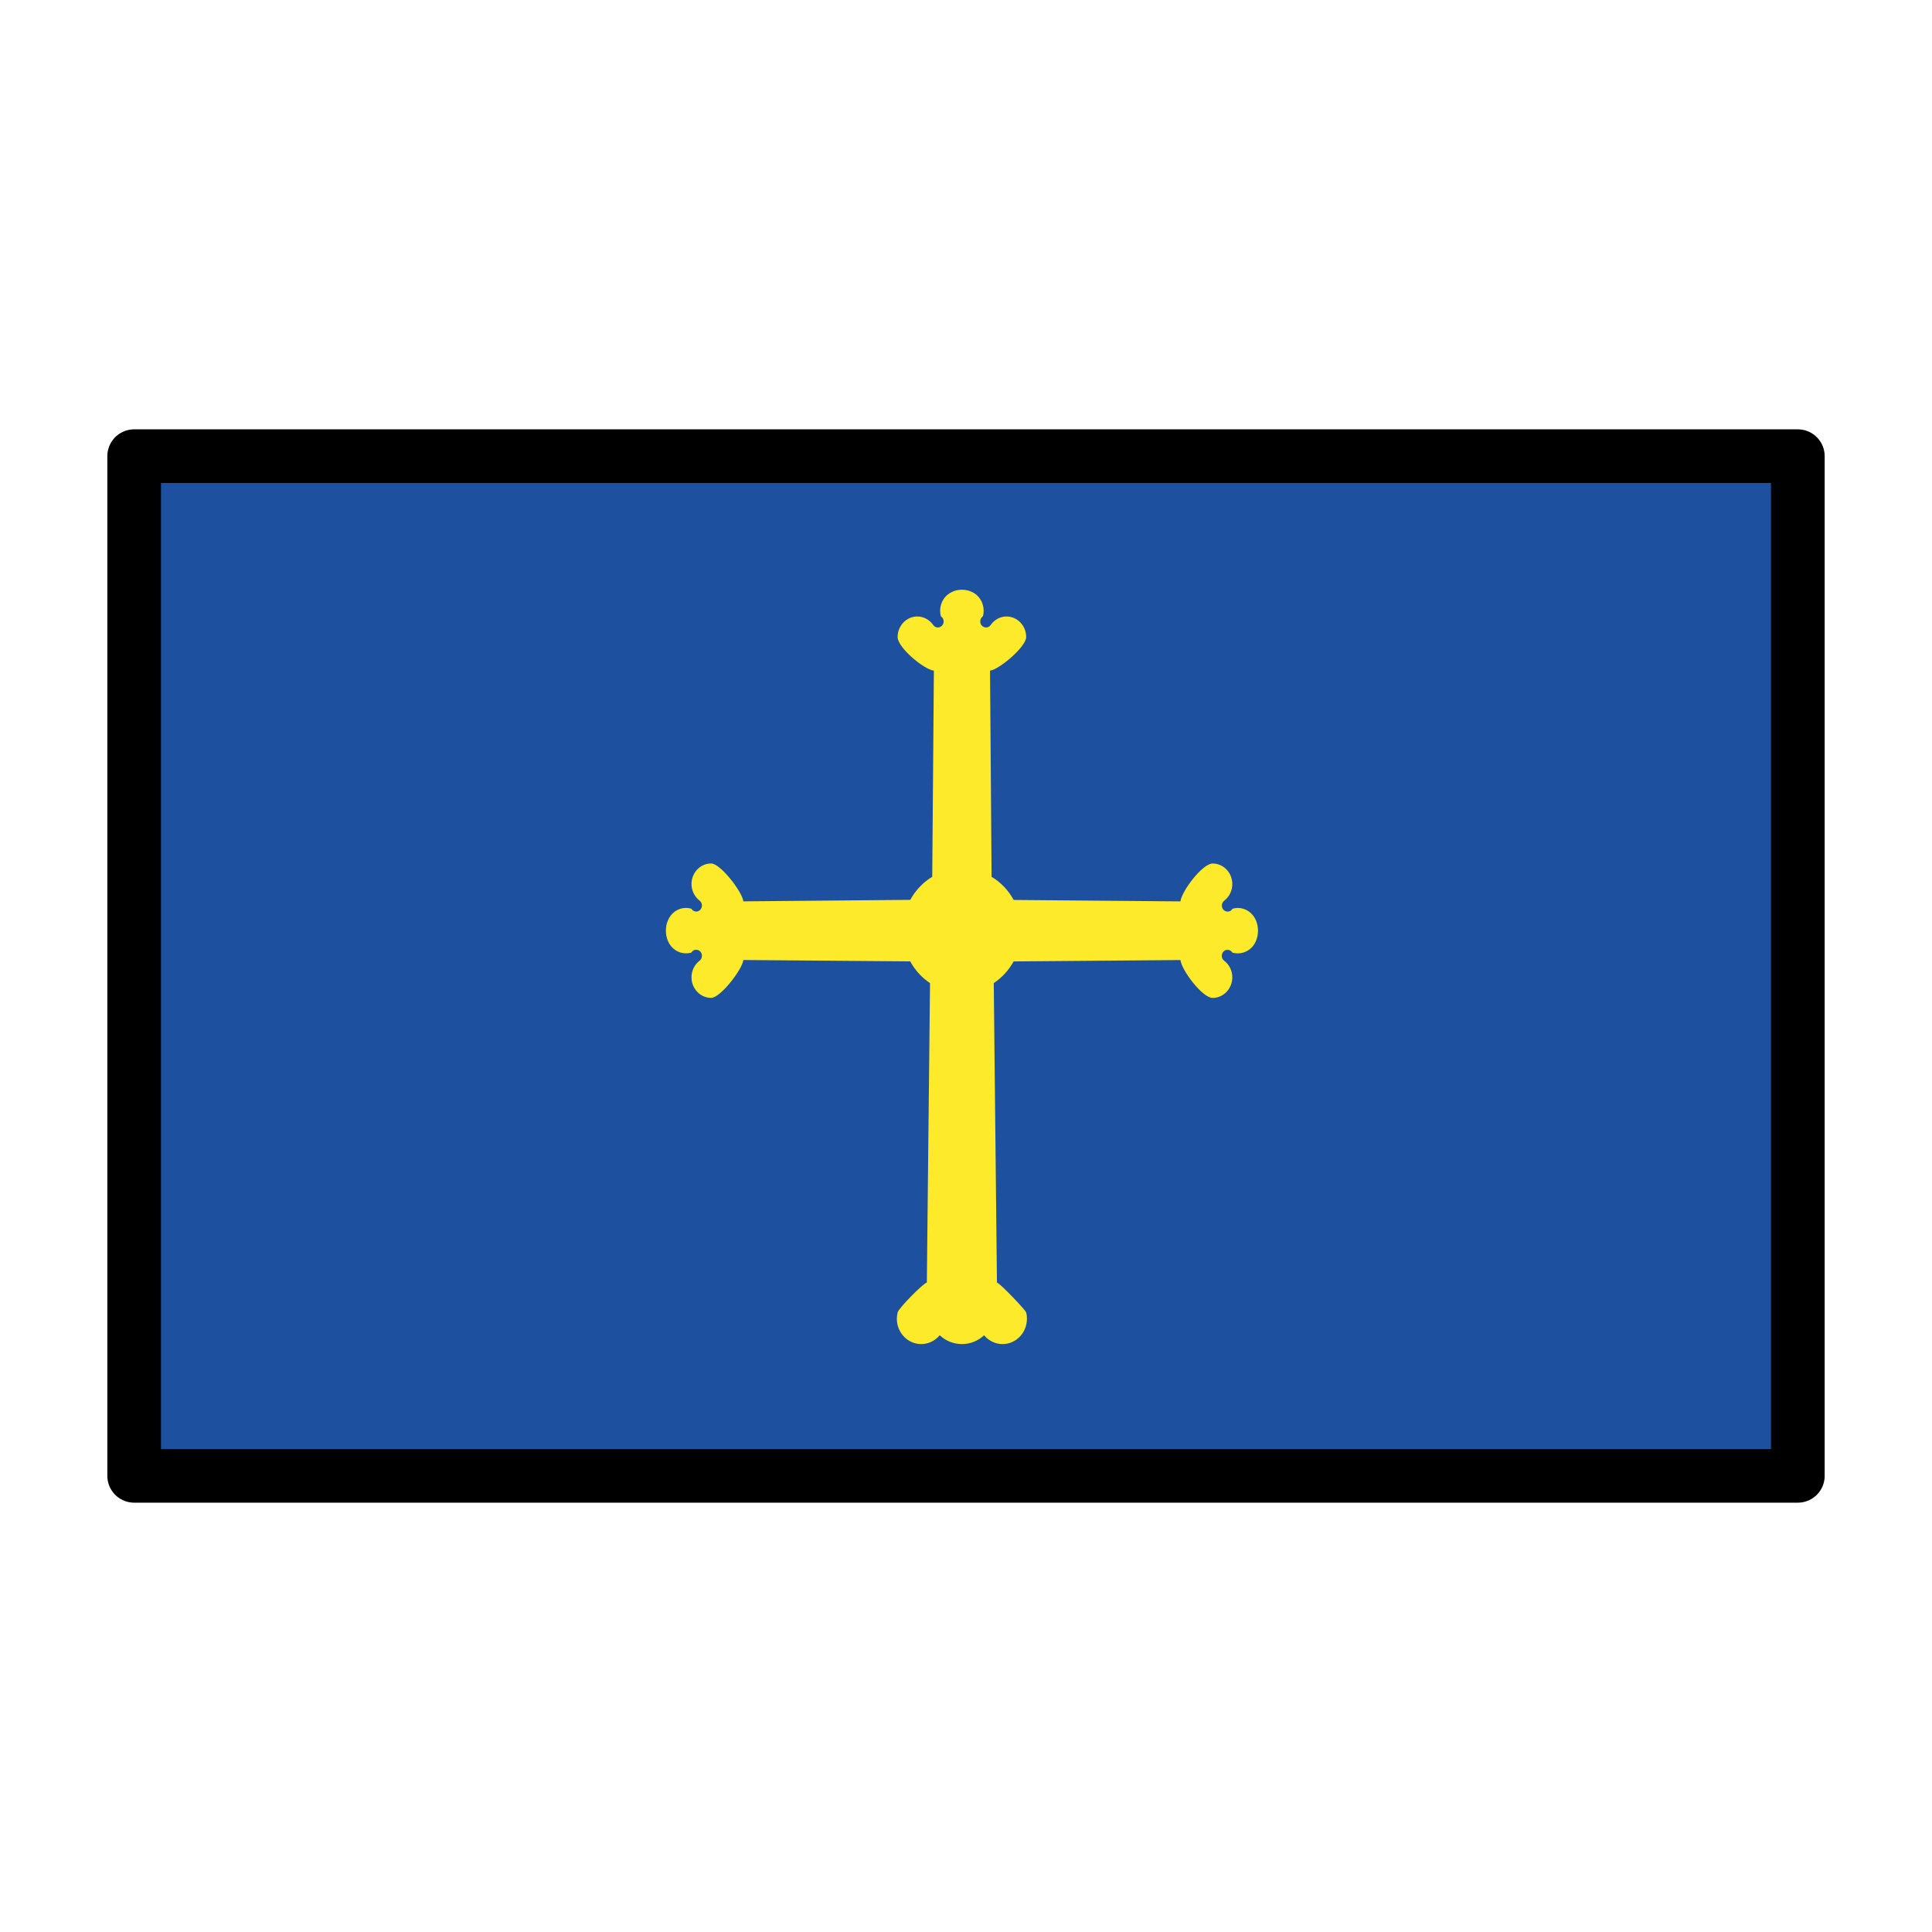
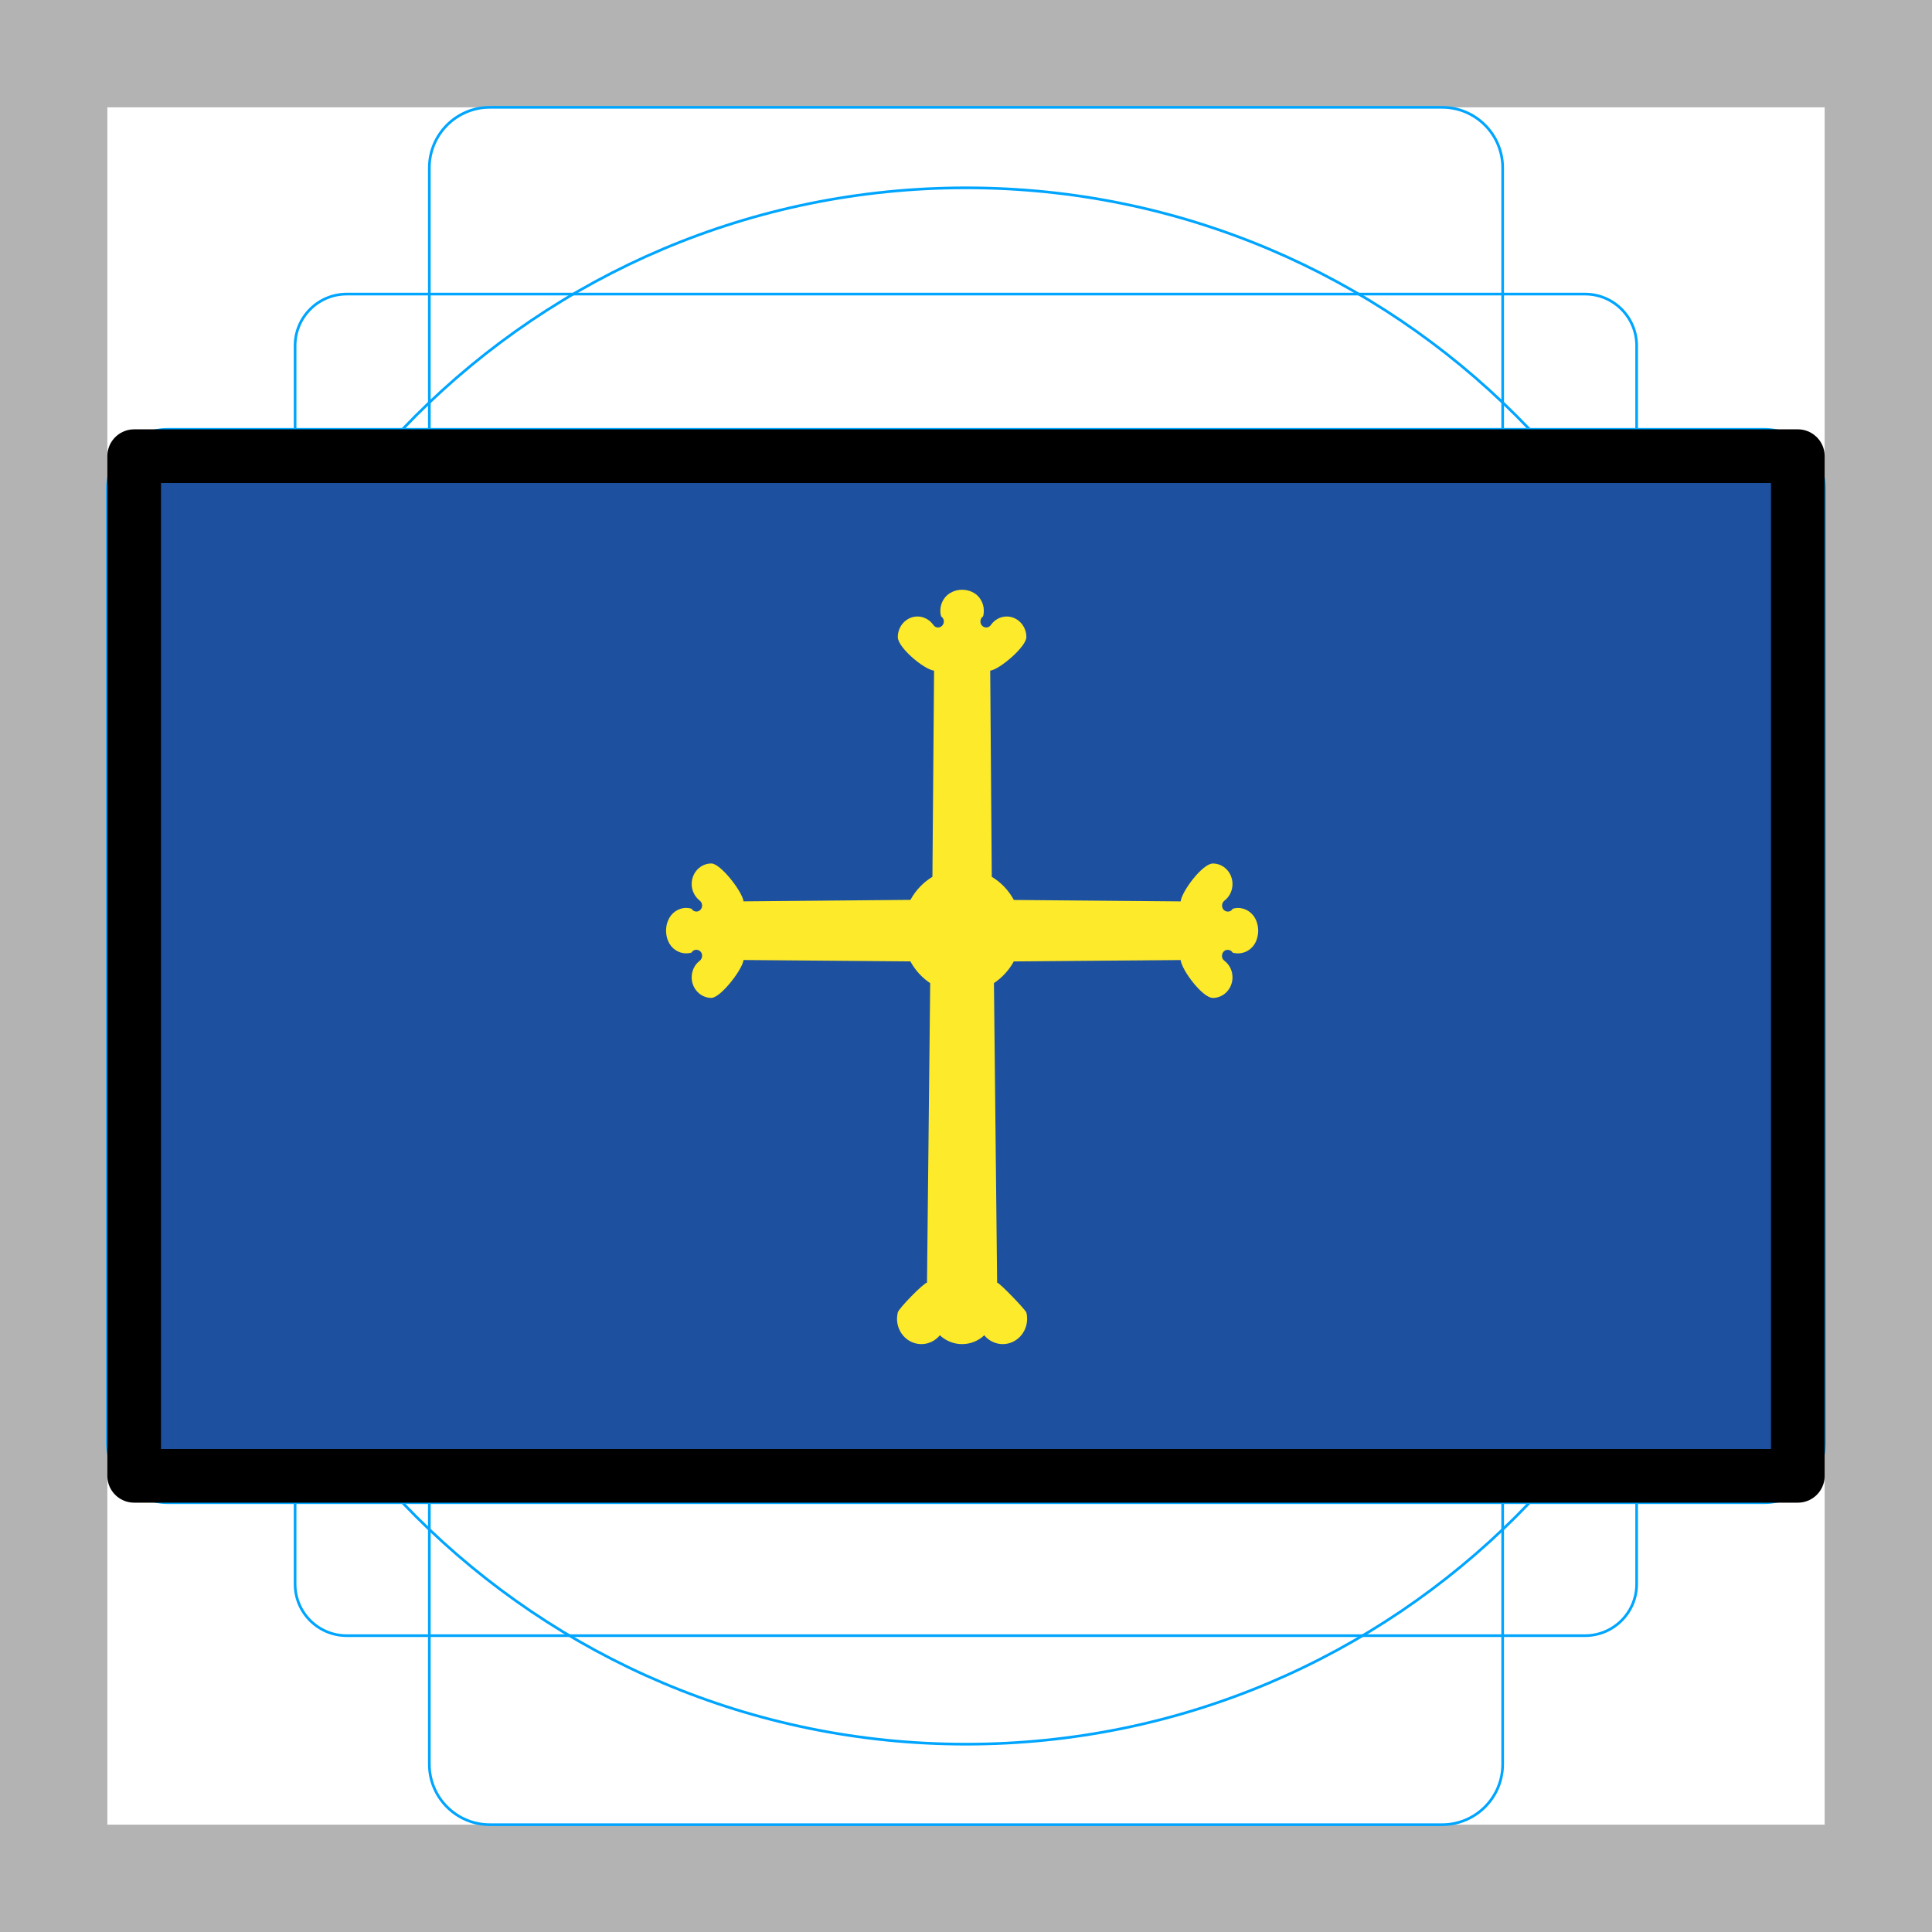
<svg xmlns="http://www.w3.org/2000/svg" id="emoji" viewBox="0 0 72 72">
-   <rect x="5" y="17" width="62" height="38" style="fill:#1e50a0" />
+   <g id="grid">
+     <path d="m68 4v64h-64v-64h64m4-4h-72v72h72z" style="fill:#b3b3b3" />
+     <path d="m12.92 10.96h46.15a1.923 1.923 0 0 1 1.923 1.923v46.15a1.923 1.923 0 0 1-1.923 1.923h-46.15a1.923 1.923 0 0 1-1.923-1.923v-46.15a1.923 1.923 0 0 1 1.923-1.923z" stroke-miterlimit="10" style="fill:none;stroke-miterlimit:10;stroke-width:.1;stroke:#00a5ff" />
+     <rect x="16" y="4" width="40" height="64" rx="2.254" ry="2.254" stroke-miterlimit="10" style="fill:none;stroke-miterlimit:10;stroke-width:.1;stroke:#00a5ff" />
+     <rect transform="rotate(90,36,36)" x="16" y="4" width="40" height="64" rx="2.254" ry="2.254" stroke-miterlimit="10" style="fill:none;stroke-miterlimit:10;stroke-width:.1;stroke:#00a5ff" />
+     <circle cx="36" cy="36" r="29" stroke-miterlimit="10" style="fill:none;stroke-miterlimit:10;stroke-width:.1;stroke:#00a5ff" />
+   </g>
+   <g>
+     <rect x="5" y="17" width="62" height="38" style="fill:#1e50a0" />
+     <g transform="matrix(.07028 0 0 .07028 14.77 14.95)" style="fill:#fcea2b">
+       <path d="m272.6 297.1c2.564 4.686 6.176 8.642 10.49 11.5l-1.69 158.8c-1.948 0.361-14.94 13.61-15.5 15.82-0.233 1.095-0.408 2.252-0.408 3.347 0 7.426 5.769 13.45 12.94 13.45 3.728 0 7.341-1.704 9.789-4.686 3.263 3.043 7.457 4.686 11.77 4.686 4.371 0 8.565-1.643 11.77-4.686 2.447 2.982 6.06 4.686 9.789 4.686 7.166 0 12.94-6.025 12.94-13.45 0-1.095-0.115-2.252-0.407-3.286-0.323-1.369-13.98-15.6-15.5-15.89l-1.69-158.8c4.371-2.921 7.983-6.878 10.55-11.5l88.45-0.731c0.641 5.447 11.64 20.09 17.07 20.09 5.768 0 10.43-4.93 10.43-10.9 0-3.53-1.573-6.756-4.312-8.825-2.39-1.826-1.166-5.783 1.806-5.783 1.049 0 2.039 0.548 2.622 1.522 0.932 0.243 1.865 0.365 2.798 0.365 4.194 0 7.924-2.556 9.614-6.512 0.699-1.765 1.107-3.652 1.107-5.539s-0.408-3.713-1.107-5.478c-1.69-3.956-5.419-6.573-9.614-6.573-0.932 0-1.865 0.183-2.798 0.426-1.631 2.739-5.651 1.522-5.651-1.704 0-0.974 0.466-1.948 1.224-2.557 2.739-2.069 4.312-5.356 4.312-8.825 0-6.025-4.662-10.9-10.43-10.9-5.426 0-16.43 14.66-17.07 20.09l-88.44-0.762c-2.786-5.115-6.813-9.36-11.71-12.28l-0.827-109.3c4.945-0.635 19.17-12.67 19.17-17.83 0-5.965-4.662-10.9-10.43-10.9-3.321 0-6.467 1.705-8.39 4.504-1.748 2.496-5.535 1.218-5.535-1.886 0-1.096 0.524-2.131 1.399-2.678 0.291-0.974 0.407-2.009 0.407-2.983 0-4.321-2.447-8.277-6.235-9.982-1.689-0.791-3.496-1.156-5.302-1.156-1.806 0-3.612 0.365-5.244 1.156-3.845 1.705-6.293 5.661-6.293 9.982 0 1.035 0.117 2.009 0.408 2.983 0.875 0.547 1.457 1.582 1.457 2.678 0 1.765-1.399 3.225-3.088 3.225-0.991 0-1.865-0.486-2.447-1.339-1.981-2.799-5.127-4.504-8.449-4.504-5.769 0-10.43 4.93-10.43 10.9 0 5.663 14.03 17.25 19.23 17.83l-0.874 109.3c-4.836 2.921-8.856 7.121-11.65 12.23l-88.51 0.792c-0.603-5.126-12.17-20.09-17.07-20.09-5.769 0-10.43 4.87-10.43 10.9 0 3.469 1.631 6.756 4.312 8.825 0.757 0.609 1.224 1.583 1.224 2.557 0 1.765-1.341 3.226-3.03 3.226-1.05 0-2.039-0.548-2.564-1.522-0.932-0.243-1.922-0.426-2.855-0.426-4.136 0-7.924 2.617-9.556 6.573-0.757 1.704-1.107 3.591-1.107 5.478 0 1.948 0.349 3.774 1.107 5.539 1.632 3.956 5.419 6.512 9.556 6.512 0.933 0 1.923-0.122 2.855-0.426 1.632-2.678 5.594-1.461 5.594 1.704 0 1.035-0.466 2.009-1.224 2.618-2.68 2.008-4.312 5.295-4.312 8.825 0 5.965 4.661 10.9 10.43 10.9 4.88 0 16.47-14.99 17.07-20.09l88.51 0.731-4e-5 2e-5z" style="fill:#fcea2b" />
+     </g>
+   </g>
  <g id="line">
    <rect x="5" y="17" width="62" height="38" fill="none" stroke="#000" stroke-linecap="round" stroke-linejoin="round" stroke-width="2" />
  </g>
-   <g transform="matrix(.070278 0 0 .070278 14.766 14.952)" style="fill:#fcea2b">
-     <path d="m272.58 297.07c2.564 4.686 6.176 8.642 10.487 11.503l-1.69 158.79c-1.948 0.361-14.939 13.609-15.498 15.825-0.233 1.095-0.408 2.252-0.408 3.347 0 7.426 5.769 13.451 12.936 13.451 3.728 0 7.341-1.704 9.789-4.686 3.263 3.043 7.457 4.686 11.769 4.686 4.371 0 8.565-1.643 11.77-4.686 2.447 2.982 6.06 4.686 9.789 4.686 7.166 0 12.935-6.025 12.935-13.451 0-1.095-0.115-2.252-0.407-3.286-0.323-1.369-13.982-15.605-15.499-15.886l-1.69-158.79c4.371-2.921 7.983-6.878 10.546-11.503l88.448-0.731c0.641 5.447 11.638 20.086 17.072 20.086 5.768 0 10.429-4.93 10.429-10.895 0-3.53-1.573-6.756-4.311-8.825-2.389-1.826-1.166-5.783 1.806-5.783 1.049 0 2.039 0.548 2.622 1.522 0.932 0.243 1.865 0.365 2.798 0.365 4.194 0 7.924-2.556 9.614-6.512 0.698-1.765 1.107-3.652 1.107-5.539s-0.408-3.713-1.107-5.478c-1.69-3.956-5.419-6.573-9.614-6.573-0.932 0-1.865 0.183-2.798 0.426-1.631 2.739-5.651 1.522-5.651-1.704 0-0.974 0.466-1.948 1.224-2.557 2.739-2.069 4.311-5.356 4.311-8.825 0-6.025-4.662-10.895-10.429-10.895-5.426 0-16.433 14.655-17.072 20.086l-88.437-0.762c-2.786-5.115-6.813-9.36-11.71-12.276l-0.827-109.32c4.945-0.635 19.17-12.67 19.17-17.833 0-5.965-4.662-10.895-10.43-10.895-3.321 0-6.467 1.705-8.39 4.504-1.748 2.496-5.535 1.218-5.535-1.886 0-1.096 0.524-2.131 1.399-2.678 0.291-0.974 0.407-2.009 0.407-2.983 0-4.321-2.447-8.277-6.235-9.982-1.689-0.791-3.496-1.156-5.302-1.156-1.806 0-3.612 0.365-5.244 1.156-3.845 1.705-6.293 5.661-6.293 9.982 0 1.035 0.118 2.009 0.408 2.983 0.875 0.547 1.457 1.582 1.457 2.678 0 1.765-1.399 3.225-3.088 3.225-0.991 0-1.865-0.486-2.447-1.339-1.981-2.799-5.127-4.504-8.449-4.504-5.769 0-10.429 4.93-10.429 10.895 0 5.663 14.029 17.249 19.228 17.833l-0.873 109.31c-4.836 2.921-8.856 7.121-11.653 12.233l-88.507 0.792c-0.603-5.126-12.17-20.086-17.072-20.086-5.769 0-10.429 4.87-10.429 10.895 0 3.469 1.631 6.756 4.311 8.825 0.757 0.609 1.224 1.583 1.224 2.557 0 1.765-1.341 3.226-3.03 3.226-1.05 0-2.039-0.548-2.564-1.522-0.932-0.243-1.922-0.426-2.855-0.426-4.136 0-7.924 2.617-9.556 6.573-0.757 1.704-1.107 3.591-1.107 5.478 0 1.948 0.349 3.774 1.107 5.539 1.632 3.956 5.419 6.512 9.556 6.512 0.933 0 1.923-0.122 2.855-0.426 1.632-2.678 5.594-1.461 5.594 1.704 0 1.035-0.466 2.009-1.224 2.618-2.68 2.008-4.311 5.295-4.311 8.825 0 5.965 4.661 10.895 10.429 10.895 4.88 0 16.472-14.987 17.072-20.086l88.507 0.731-4e-5 2e-5z" style="fill:#fcea2b" />
-   </g>
</svg>
